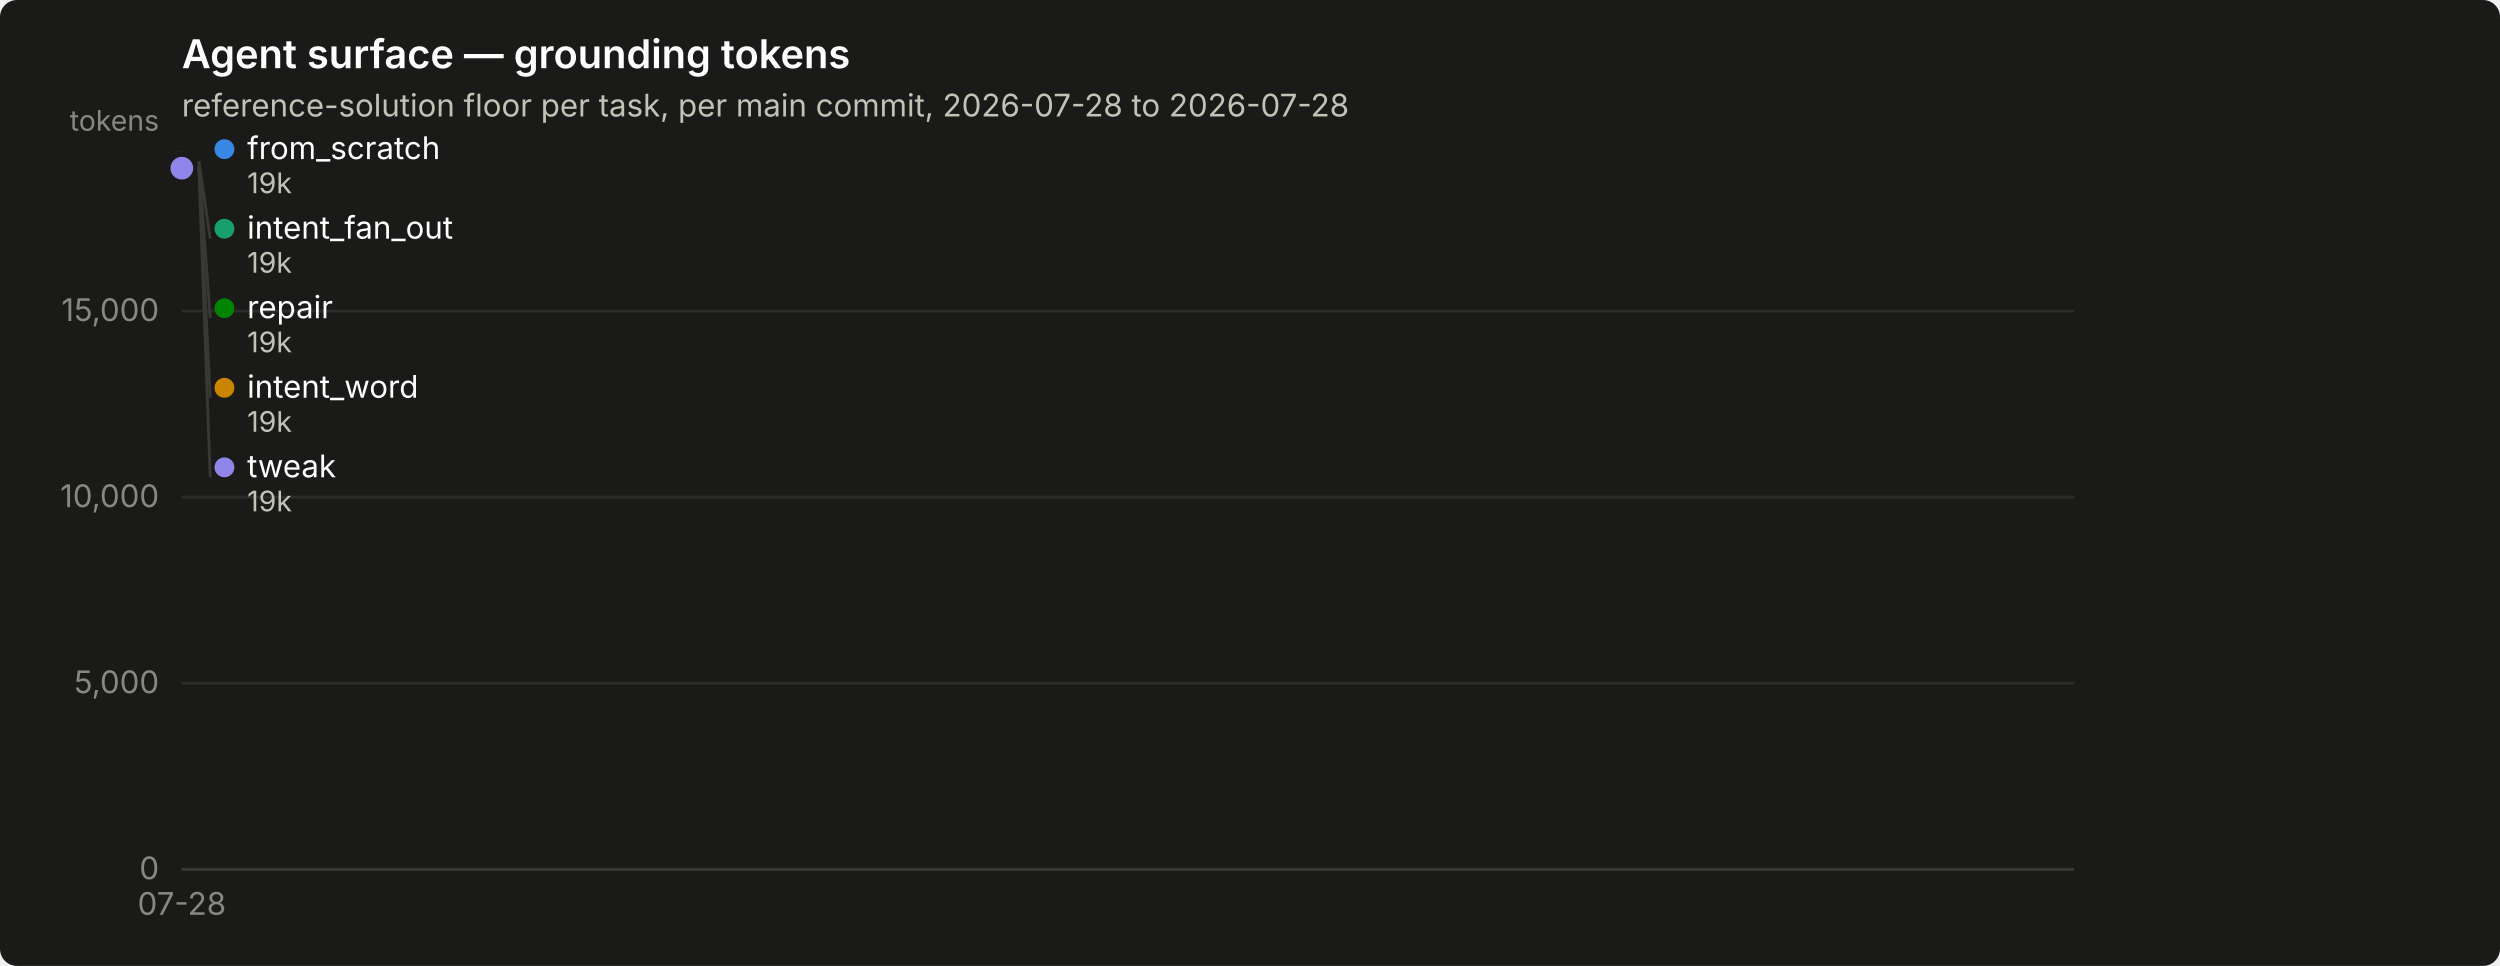
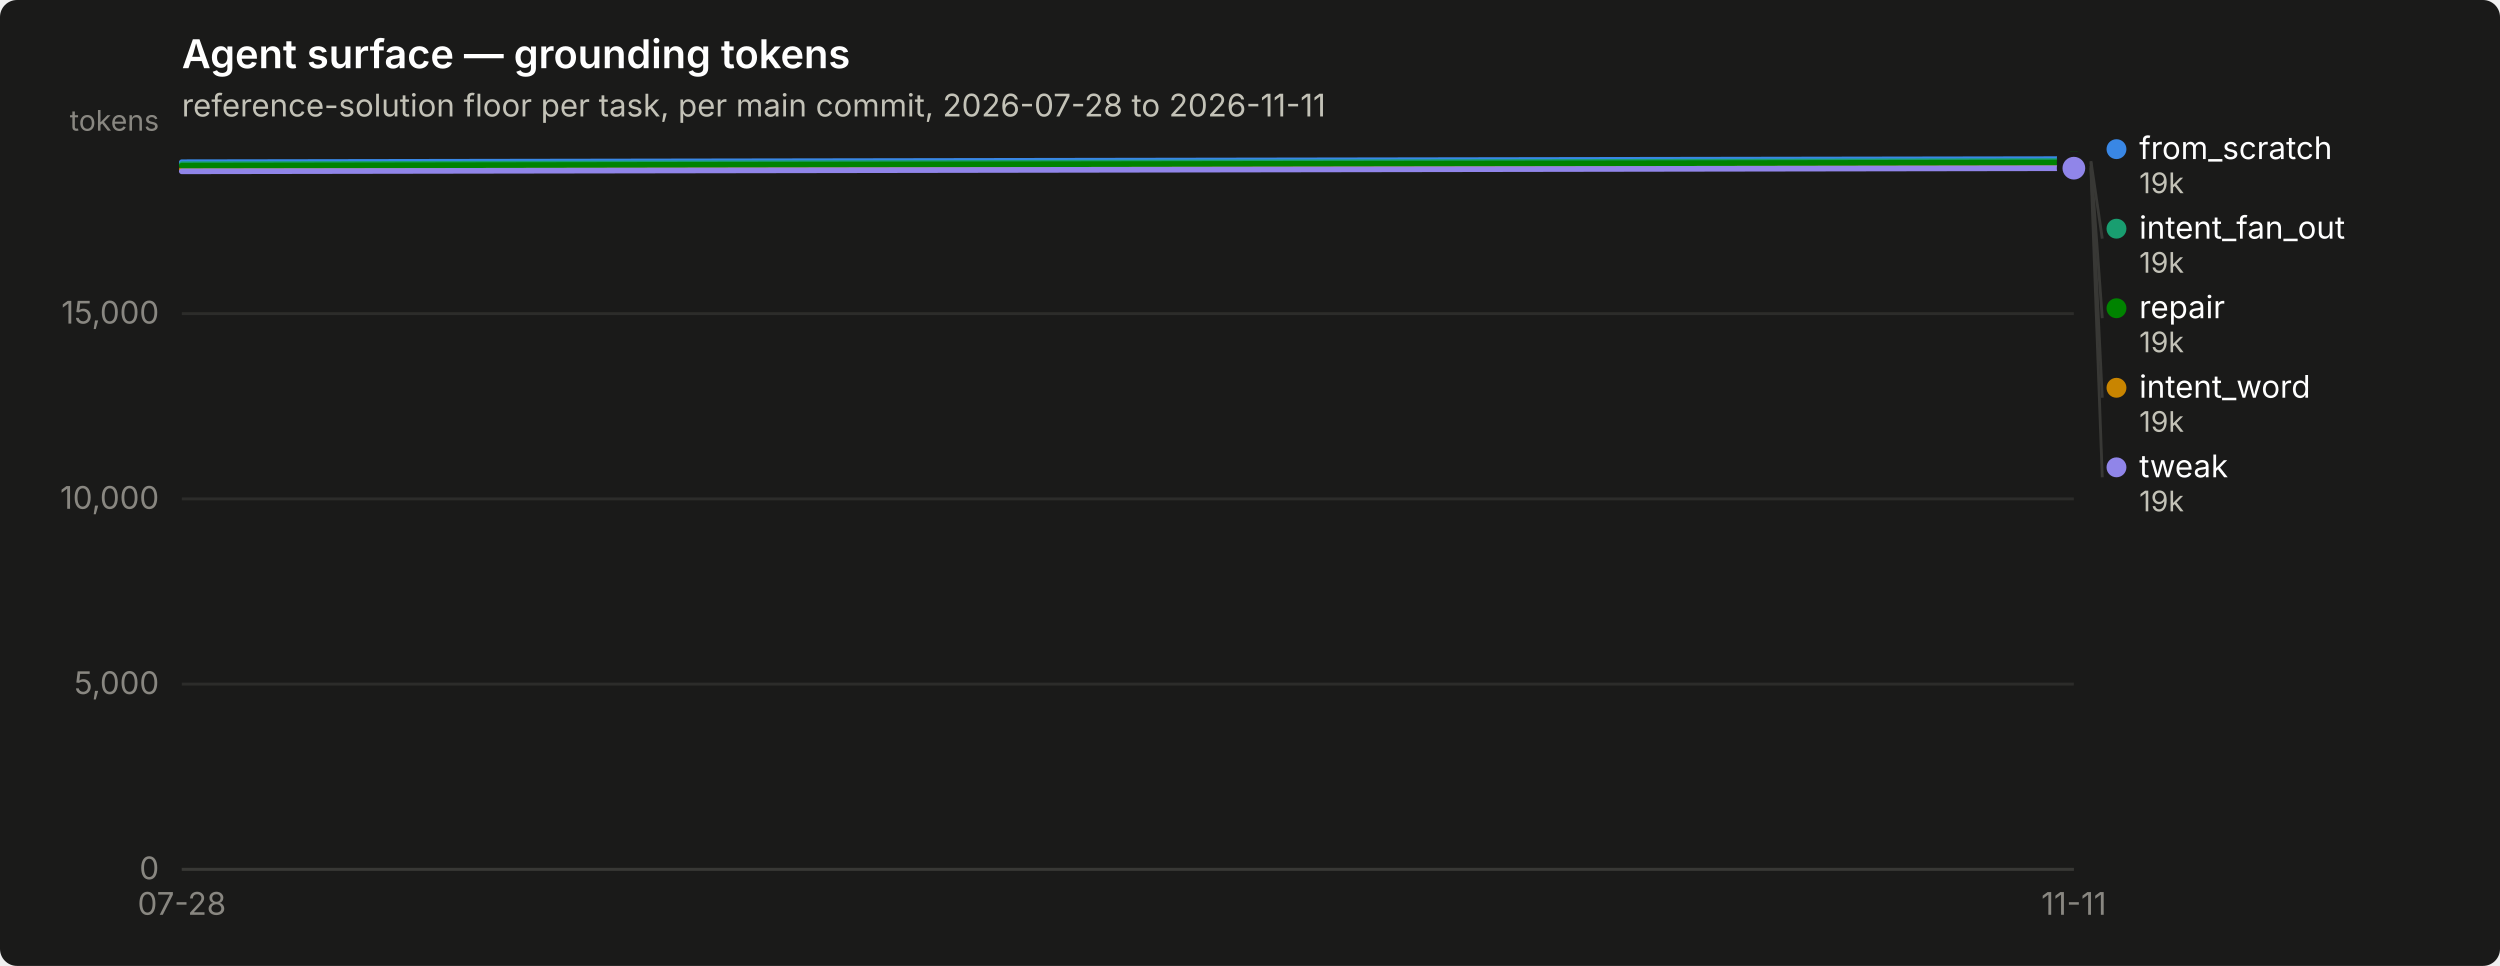
<svg xmlns="http://www.w3.org/2000/svg" width="880" height="340" viewBox="0 0 880 340" role="img" aria-label="Agent surface — grounding tokens">
  <rect width="880" height="340" rx="6" fill="#1a1a19" />
  <text x="64" y="24" font-family="system-ui, -apple-system, &quot;Segoe UI&quot;, sans-serif" font-size="14" font-weight="600" fill="#ffffff">Agent surface — grounding tokens</text>
-   <text x="64" y="41" font-family="system-ui, -apple-system, &quot;Segoe UI&quot;, sans-serif" font-size="11" fill="#c3c2b7">reference-solution floor per task, per main commit, 2026-07-28 to 2026-07-28</text>
+   <text x="64" y="41" font-family="system-ui, -apple-system, &quot;Segoe UI&quot;, sans-serif" font-size="11" fill="#c3c2b7">reference-solution floor per task, per main commit, 2026-07-28 to 2026-11-11</text>
  <line x1="64" y1="306.0" x2="730" y2="306.0" stroke="#2c2c2a" stroke-width="1" />
  <text x="56" y="309.5" text-anchor="end" font-family="system-ui, -apple-system, &quot;Segoe UI&quot;, sans-serif" font-size="11" style="font-variant-numeric: tabular-nums" fill="#898781">0</text>
-   <line x1="64" y1="240.5" x2="730" y2="240.5" stroke="#2c2c2a" stroke-width="1" />
-   <text x="56" y="244.0" text-anchor="end" font-family="system-ui, -apple-system, &quot;Segoe UI&quot;, sans-serif" font-size="11" style="font-variant-numeric: tabular-nums" fill="#898781">5,000</text>
-   <line x1="64" y1="175.0" x2="730" y2="175.0" stroke="#2c2c2a" stroke-width="1" />
-   <text x="56" y="178.5" text-anchor="end" font-family="system-ui, -apple-system, &quot;Segoe UI&quot;, sans-serif" font-size="11" style="font-variant-numeric: tabular-nums" fill="#898781">10,000</text>
-   <line x1="64" y1="109.5" x2="730" y2="109.5" stroke="#2c2c2a" stroke-width="1" />
-   <text x="56" y="113.0" text-anchor="end" font-family="system-ui, -apple-system, &quot;Segoe UI&quot;, sans-serif" font-size="11" style="font-variant-numeric: tabular-nums" fill="#898781">15,000</text>
+   <line x1="64" y1="240.8" x2="730" y2="240.8" stroke="#2c2c2a" stroke-width="1" />
+   <text x="56" y="244.3" text-anchor="end" font-family="system-ui, -apple-system, &quot;Segoe UI&quot;, sans-serif" font-size="11" style="font-variant-numeric: tabular-nums" fill="#898781">5,000</text>
+   <line x1="64" y1="175.6" x2="730" y2="175.6" stroke="#2c2c2a" stroke-width="1" />
+   <text x="56" y="179.1" text-anchor="end" font-family="system-ui, -apple-system, &quot;Segoe UI&quot;, sans-serif" font-size="11" style="font-variant-numeric: tabular-nums" fill="#898781">10,000</text>
+   <line x1="64" y1="110.4" x2="730" y2="110.4" stroke="#2c2c2a" stroke-width="1" />
+   <text x="56" y="113.9" text-anchor="end" font-family="system-ui, -apple-system, &quot;Segoe UI&quot;, sans-serif" font-size="11" style="font-variant-numeric: tabular-nums" fill="#898781">15,000</text>
  <text x="56" y="46" text-anchor="end" font-family="system-ui, -apple-system, &quot;Segoe UI&quot;, sans-serif" font-size="10" fill="#898781">tokens</text>
  <line x1="64" y1="306" x2="730" y2="306" stroke="#383835" stroke-width="1" />
  <text x="64.0" y="322" text-anchor="middle" font-family="system-ui, -apple-system, &quot;Segoe UI&quot;, sans-serif" font-size="11" style="font-variant-numeric: tabular-nums" fill="#898781">07-28</text>
-   <circle cx="64.0" cy="56.0" r="2.5" fill="#3987e5" />
-   <circle cx="64.0" cy="56.0" r="6" fill="#1a1a19" />
-   <circle cx="64.0" cy="56.0" r="4" fill="#3987e5" />
-   <circle cx="64.0" cy="56.7" r="2.5" fill="#199e70" />
-   <circle cx="64.0" cy="56.7" r="6" fill="#1a1a19" />
-   <circle cx="64.0" cy="56.7" r="4" fill="#199e70" />
-   <circle cx="64.0" cy="58.5" r="2.5" fill="#c98500" />
-   <circle cx="64.0" cy="58.5" r="6" fill="#1a1a19" />
-   <circle cx="64.0" cy="58.5" r="4" fill="#c98500" />
-   <circle cx="64.0" cy="57.2" r="2.5" fill="#008300" />
-   <circle cx="64.0" cy="57.2" r="6" fill="#1a1a19" />
-   <circle cx="64.0" cy="57.2" r="4" fill="#008300" />
-   <circle cx="64.0" cy="59.2" r="2.5" fill="#9085e9" />
-   <circle cx="64.0" cy="59.2" r="6" fill="#1a1a19" />
-   <circle cx="64.0" cy="59.2" r="4" fill="#9085e9" />
-   <circle cx="79.0" cy="52.5" r="3.5" fill="#3987e5" />
-   <text x="87.0" y="56.0" font-family="system-ui, -apple-system, &quot;Segoe UI&quot;, sans-serif" font-size="11" fill="#ffffff">from_scratch</text>
-   <text x="87.0" y="68.0" font-family="system-ui, -apple-system, &quot;Segoe UI&quot;, sans-serif" font-size="10" style="font-variant-numeric: tabular-nums" fill="#c3c2b7">19k</text>
-   <line x1="70.0" y1="56.7" x2="74.0" y2="84.0" stroke="#383835" stroke-width="1" />
-   <circle cx="79.0" cy="80.5" r="3.5" fill="#199e70" />
-   <text x="87.0" y="84.0" font-family="system-ui, -apple-system, &quot;Segoe UI&quot;, sans-serif" font-size="11" fill="#ffffff">intent_fan_out</text>
-   <text x="87.0" y="96.0" font-family="system-ui, -apple-system, &quot;Segoe UI&quot;, sans-serif" font-size="10" style="font-variant-numeric: tabular-nums" fill="#c3c2b7">19k</text>
-   <line x1="70.0" y1="57.2" x2="74.0" y2="112.0" stroke="#383835" stroke-width="1" />
-   <circle cx="79.0" cy="108.5" r="3.5" fill="#008300" />
-   <text x="87.0" y="112.0" font-family="system-ui, -apple-system, &quot;Segoe UI&quot;, sans-serif" font-size="11" fill="#ffffff">repair</text>
-   <text x="87.0" y="124.0" font-family="system-ui, -apple-system, &quot;Segoe UI&quot;, sans-serif" font-size="10" style="font-variant-numeric: tabular-nums" fill="#c3c2b7">19k</text>
-   <line x1="70.0" y1="58.5" x2="74.0" y2="140.0" stroke="#383835" stroke-width="1" />
-   <circle cx="79.0" cy="136.5" r="3.5" fill="#c98500" />
-   <text x="87.0" y="140.0" font-family="system-ui, -apple-system, &quot;Segoe UI&quot;, sans-serif" font-size="11" fill="#ffffff">intent_word</text>
-   <text x="87.0" y="152.0" font-family="system-ui, -apple-system, &quot;Segoe UI&quot;, sans-serif" font-size="10" style="font-variant-numeric: tabular-nums" fill="#c3c2b7">19k</text>
-   <line x1="70.0" y1="59.2" x2="74.0" y2="168.0" stroke="#383835" stroke-width="1" />
-   <circle cx="79.0" cy="164.5" r="3.5" fill="#9085e9" />
-   <text x="87.0" y="168.0" font-family="system-ui, -apple-system, &quot;Segoe UI&quot;, sans-serif" font-size="11" fill="#ffffff">tweak</text>
-   <text x="87.0" y="180.0" font-family="system-ui, -apple-system, &quot;Segoe UI&quot;, sans-serif" font-size="10" style="font-variant-numeric: tabular-nums" fill="#c3c2b7">19k</text>
+   <text x="730.0" y="322" text-anchor="middle" font-family="system-ui, -apple-system, &quot;Segoe UI&quot;, sans-serif" font-size="11" style="font-variant-numeric: tabular-nums" fill="#898781">11-11</text>
+   <path d="M64.0,57.1 L730.0,56.0" fill="none" stroke="#3987e5" stroke-width="2" stroke-linejoin="round" stroke-linecap="round" />
+   <circle cx="730.0" cy="56.0" r="6" fill="#1a1a19" />
+   <circle cx="730.0" cy="56.0" r="4" fill="#3987e5" />
+   <path d="M64.0,57.8 L730.0,56.7" fill="none" stroke="#199e70" stroke-width="2" stroke-linejoin="round" stroke-linecap="round" />
+   <circle cx="730.0" cy="56.7" r="6" fill="#1a1a19" />
+   <circle cx="730.0" cy="56.7" r="4" fill="#199e70" />
+   <path d="M64.0,59.6 L730.0,58.5" fill="none" stroke="#c98500" stroke-width="2" stroke-linejoin="round" stroke-linecap="round" />
+   <circle cx="730.0" cy="58.5" r="6" fill="#1a1a19" />
+   <circle cx="730.0" cy="58.5" r="4" fill="#c98500" />
+   <path d="M64.0,58.3 L730.0,57.2" fill="none" stroke="#008300" stroke-width="2" stroke-linejoin="round" stroke-linecap="round" />
+   <circle cx="730.0" cy="57.2" r="6" fill="#1a1a19" />
+   <circle cx="730.0" cy="57.2" r="4" fill="#008300" />
+   <path d="M64.0,60.3 L730.0,59.2" fill="none" stroke="#9085e9" stroke-width="2" stroke-linejoin="round" stroke-linecap="round" />
+   <circle cx="730.0" cy="59.2" r="6" fill="#1a1a19" />
+   <circle cx="730.0" cy="59.2" r="4" fill="#9085e9" />
+   <circle cx="745.0" cy="52.5" r="3.5" fill="#3987e5" />
+   <text x="753.0" y="56.0" font-family="system-ui, -apple-system, &quot;Segoe UI&quot;, sans-serif" font-size="11" fill="#ffffff">from_scratch</text>
+   <text x="753.0" y="68.0" font-family="system-ui, -apple-system, &quot;Segoe UI&quot;, sans-serif" font-size="10" style="font-variant-numeric: tabular-nums" fill="#c3c2b7">19k</text>
+   <line x1="736.0" y1="56.7" x2="740.0" y2="84.0" stroke="#383835" stroke-width="1" />
+   <circle cx="745.0" cy="80.5" r="3.5" fill="#199e70" />
+   <text x="753.0" y="84.0" font-family="system-ui, -apple-system, &quot;Segoe UI&quot;, sans-serif" font-size="11" fill="#ffffff">intent_fan_out</text>
+   <text x="753.0" y="96.0" font-family="system-ui, -apple-system, &quot;Segoe UI&quot;, sans-serif" font-size="10" style="font-variant-numeric: tabular-nums" fill="#c3c2b7">19k</text>
+   <line x1="736.0" y1="57.2" x2="740.0" y2="112.0" stroke="#383835" stroke-width="1" />
+   <circle cx="745.0" cy="108.5" r="3.5" fill="#008300" />
+   <text x="753.0" y="112.0" font-family="system-ui, -apple-system, &quot;Segoe UI&quot;, sans-serif" font-size="11" fill="#ffffff">repair</text>
+   <text x="753.0" y="124.0" font-family="system-ui, -apple-system, &quot;Segoe UI&quot;, sans-serif" font-size="10" style="font-variant-numeric: tabular-nums" fill="#c3c2b7">19k</text>
+   <line x1="736.0" y1="58.5" x2="740.0" y2="140.0" stroke="#383835" stroke-width="1" />
+   <circle cx="745.0" cy="136.5" r="3.5" fill="#c98500" />
+   <text x="753.0" y="140.0" font-family="system-ui, -apple-system, &quot;Segoe UI&quot;, sans-serif" font-size="11" fill="#ffffff">intent_word</text>
+   <text x="753.0" y="152.0" font-family="system-ui, -apple-system, &quot;Segoe UI&quot;, sans-serif" font-size="10" style="font-variant-numeric: tabular-nums" fill="#c3c2b7">19k</text>
+   <line x1="736.0" y1="59.2" x2="740.0" y2="168.0" stroke="#383835" stroke-width="1" />
+   <circle cx="745.0" cy="164.5" r="3.5" fill="#9085e9" />
+   <text x="753.0" y="168.0" font-family="system-ui, -apple-system, &quot;Segoe UI&quot;, sans-serif" font-size="11" fill="#ffffff">tweak</text>
+   <text x="753.0" y="180.0" font-family="system-ui, -apple-system, &quot;Segoe UI&quot;, sans-serif" font-size="10" style="font-variant-numeric: tabular-nums" fill="#c3c2b7">19k</text>
</svg>
